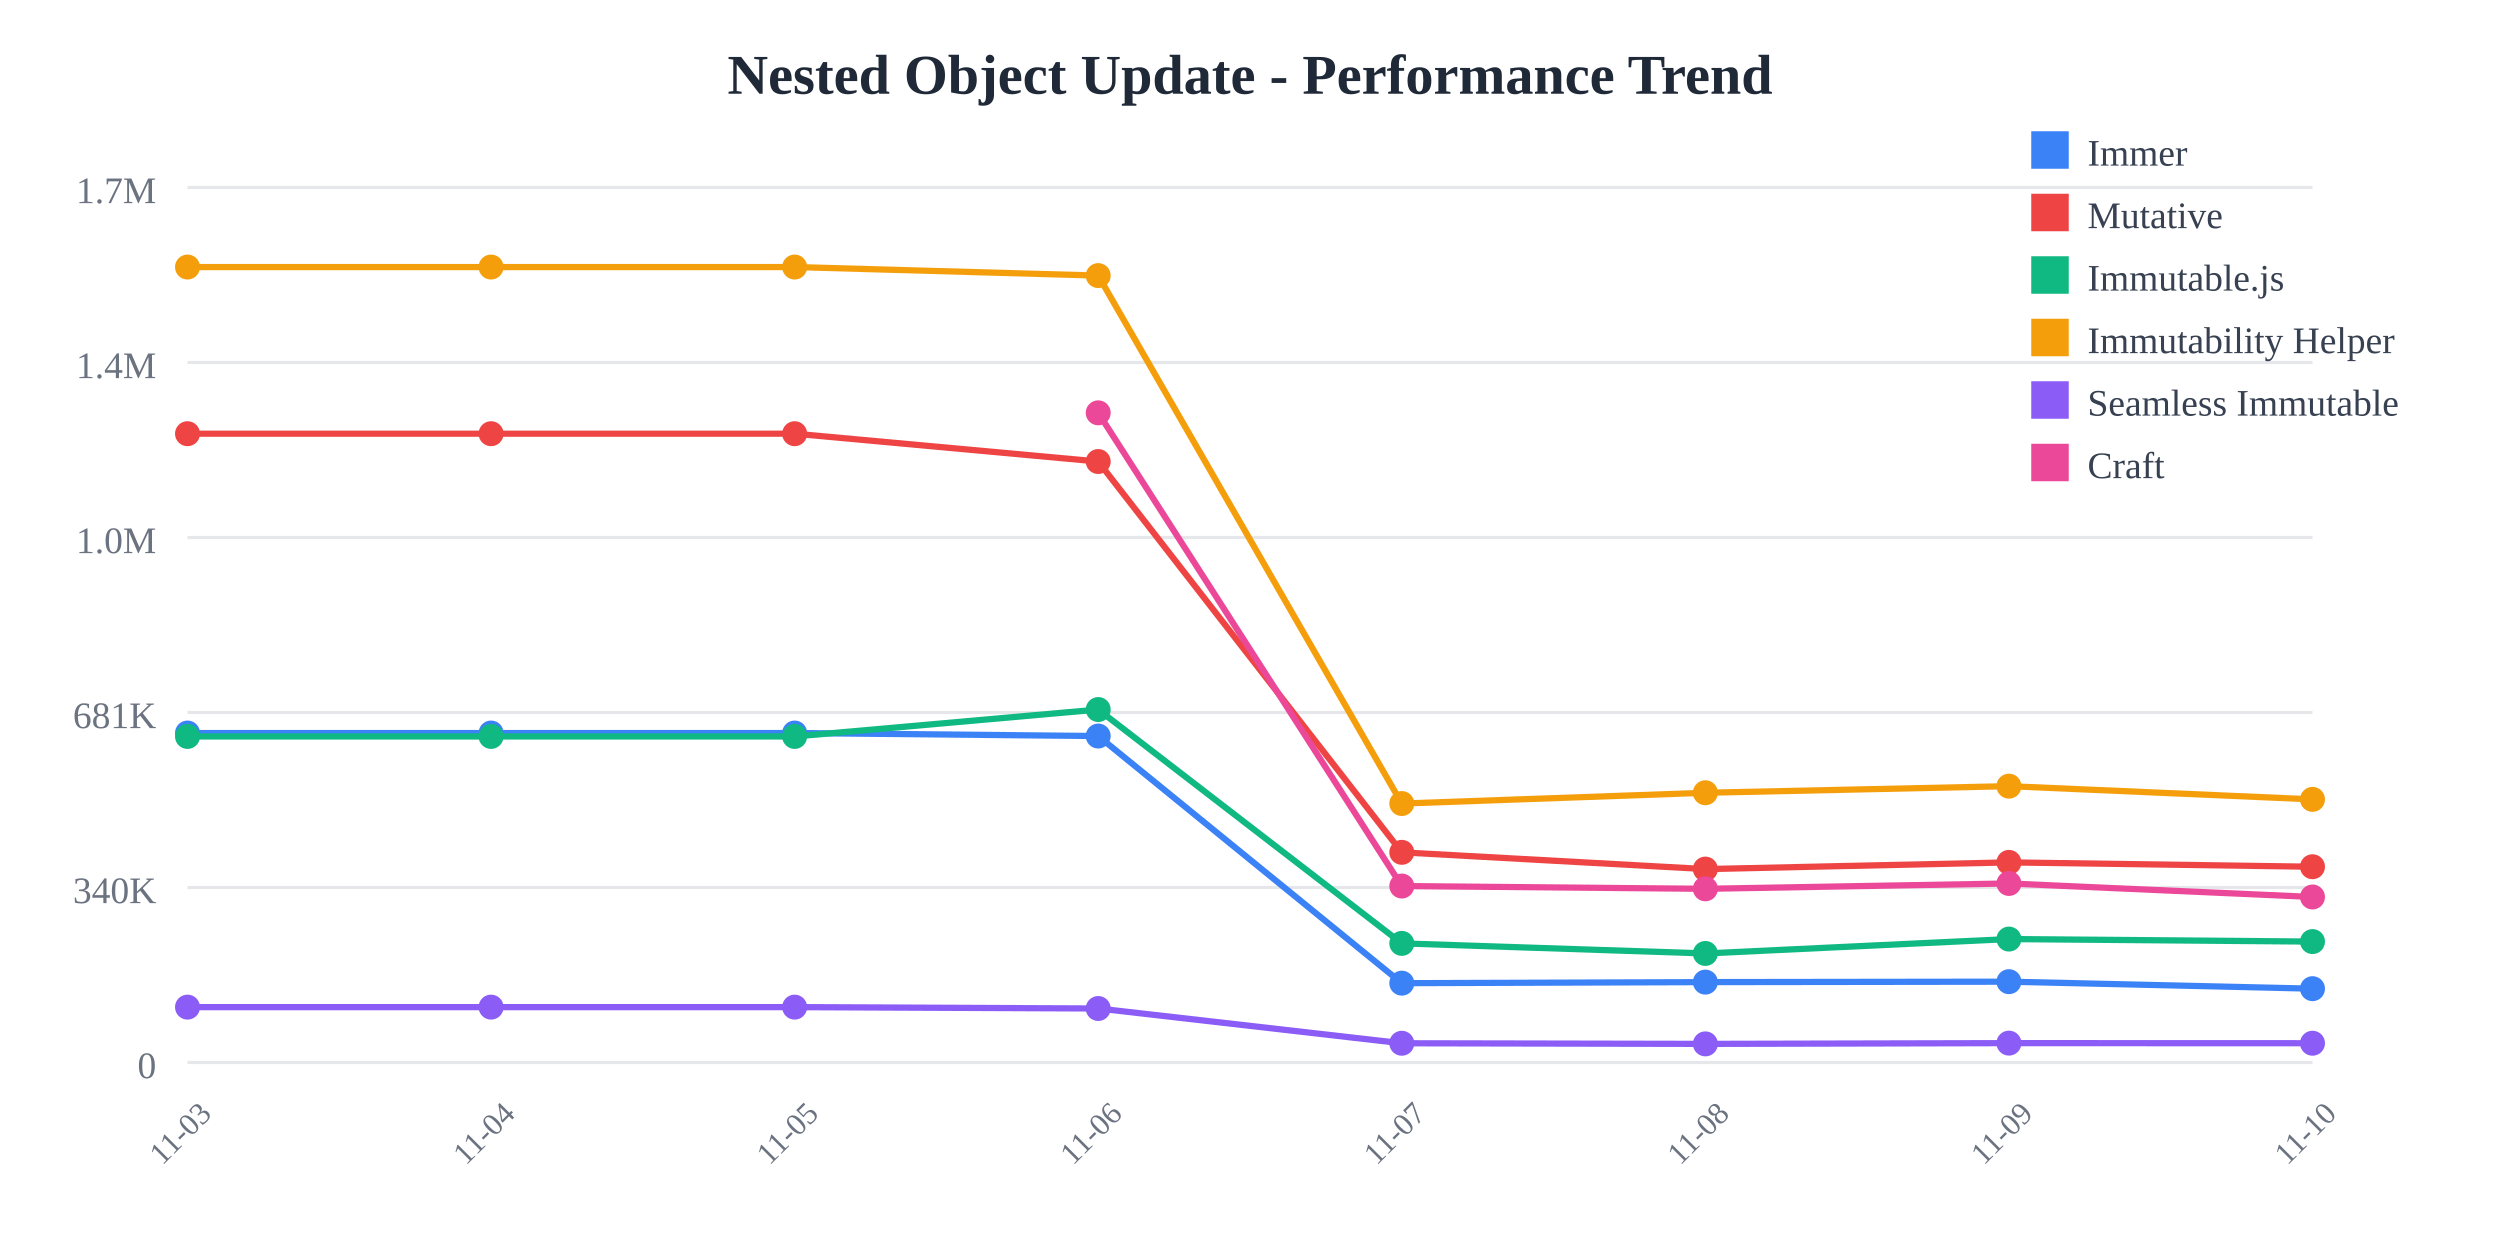
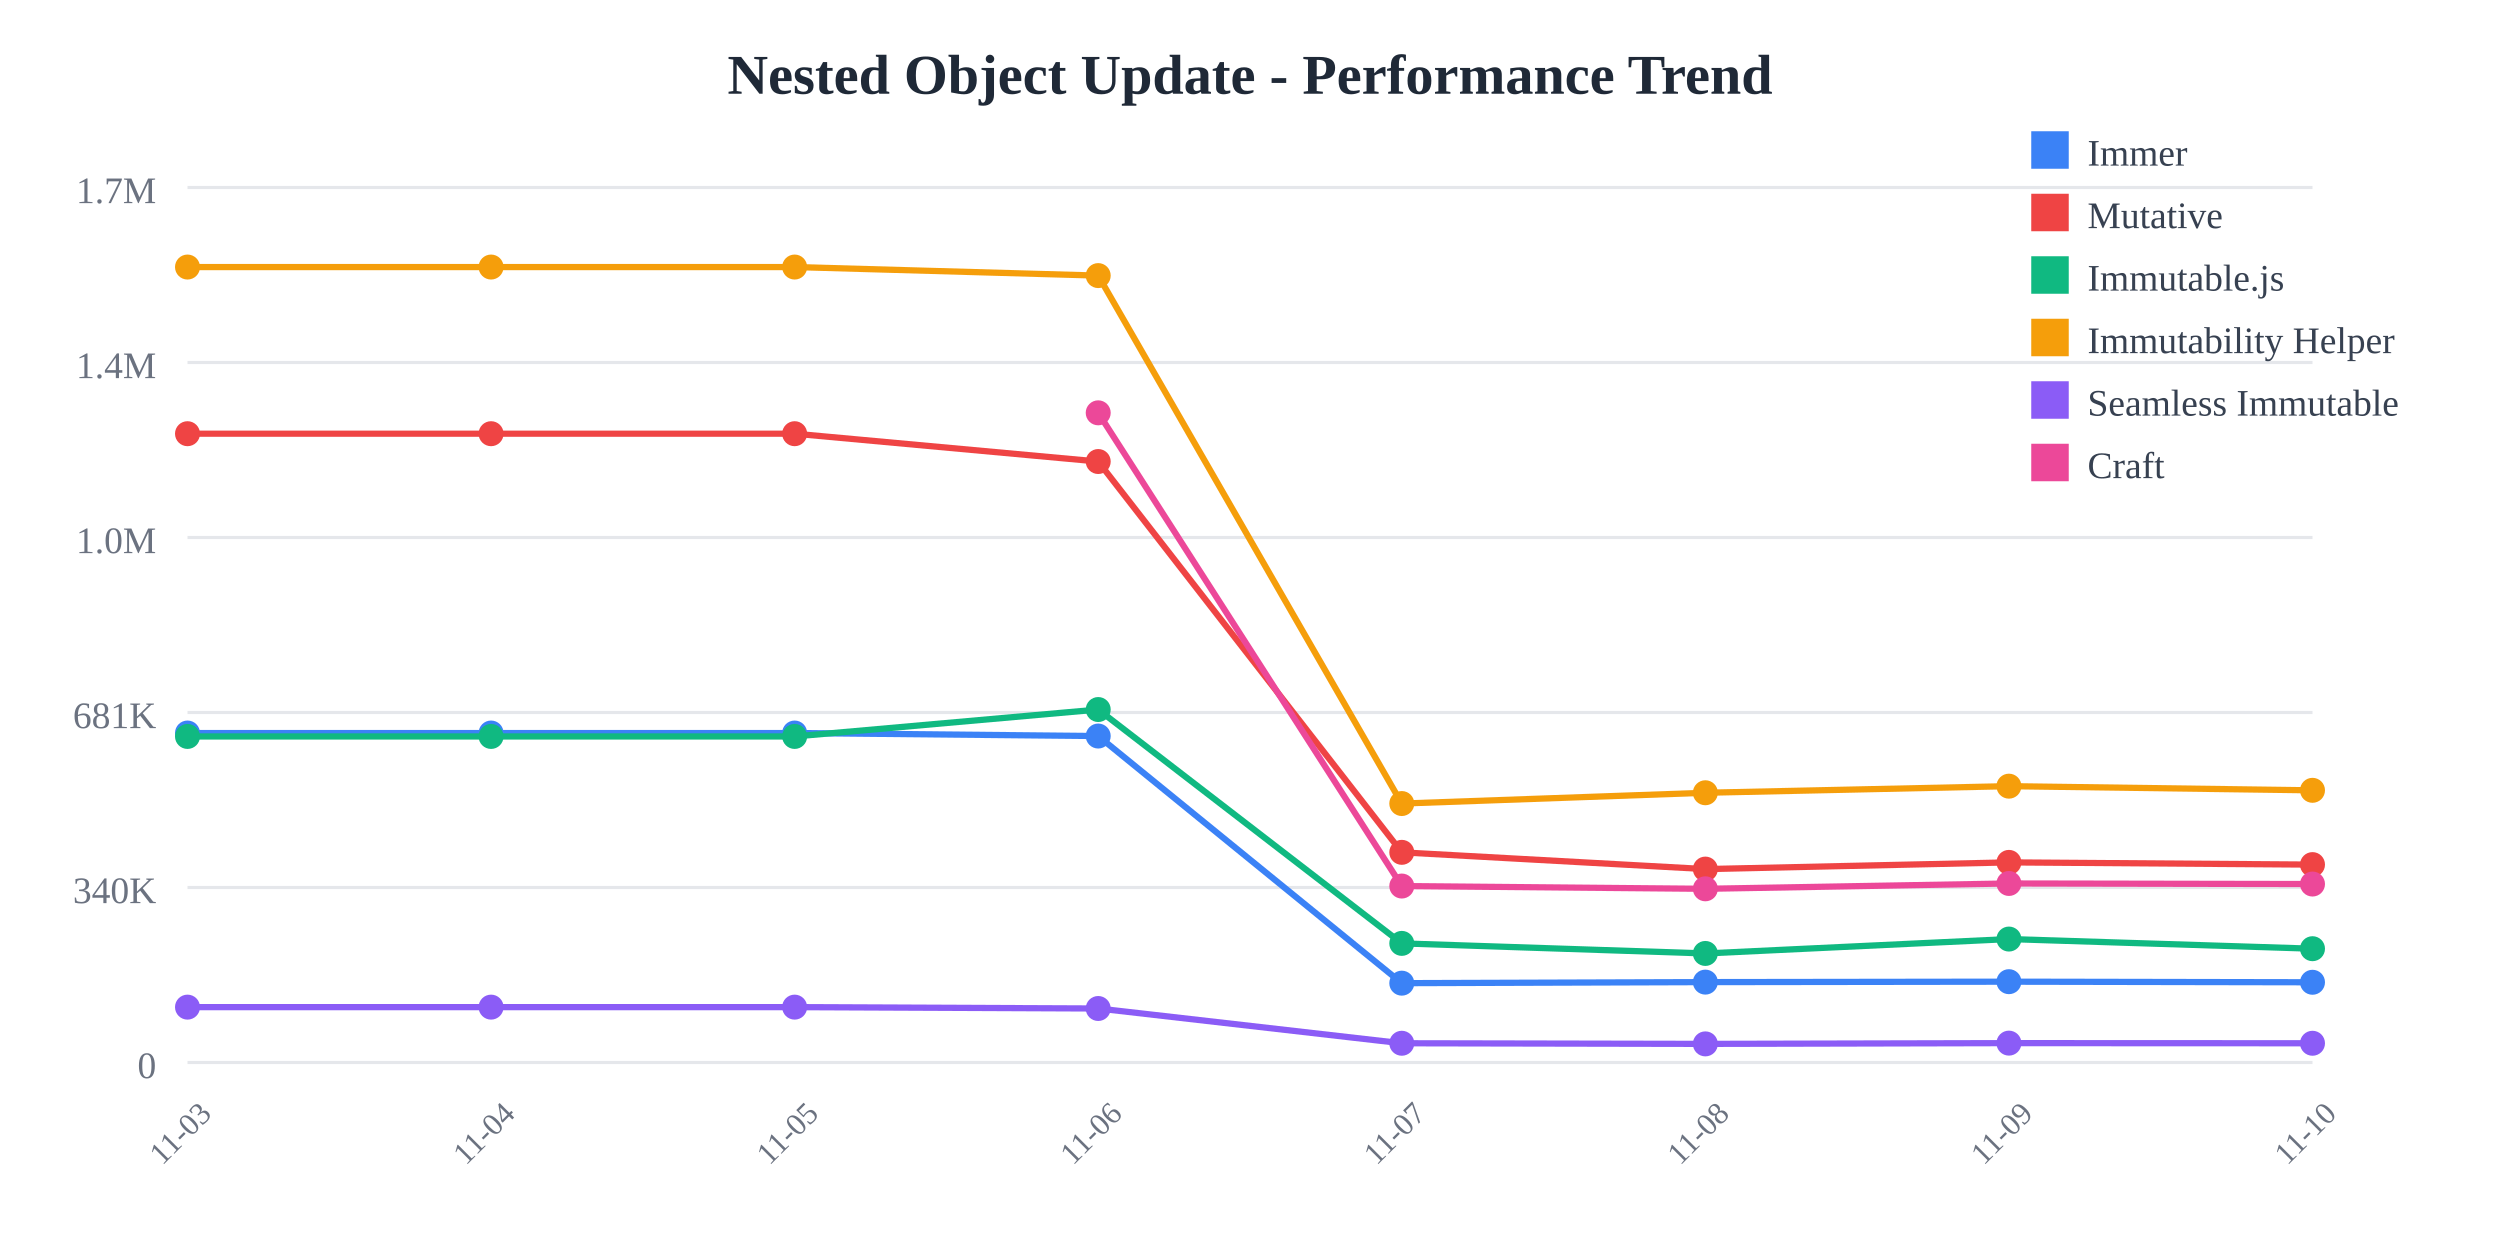
<svg xmlns="http://www.w3.org/2000/svg" width="800" height="400">
  <rect width="800" height="400" fill="white" />
  <text x="400" y="30" text-anchor="middle" font-size="18" font-weight="bold" fill="#1f2937">
    Nested Object Update - Performance Trend
  </text>
  <line x1="60" y1="60" x2="740" y2="60" stroke="#e5e7eb" stroke-width="1" />
  <text x="50" y="65" text-anchor="end" font-size="12" fill="#6b7280">
    1.7M
  </text>
  <line x1="60" y1="116" x2="740" y2="116" stroke="#e5e7eb" stroke-width="1" />
  <text x="50" y="121" text-anchor="end" font-size="12" fill="#6b7280">
    1.4M
  </text>
  <line x1="60" y1="172" x2="740" y2="172" stroke="#e5e7eb" stroke-width="1" />
  <text x="50" y="177" text-anchor="end" font-size="12" fill="#6b7280">
    1.0M
  </text>
  <line x1="60" y1="228" x2="740" y2="228" stroke="#e5e7eb" stroke-width="1" />
  <text x="50" y="233" text-anchor="end" font-size="12" fill="#6b7280">
    681K
  </text>
  <line x1="60" y1="284" x2="740" y2="284" stroke="#e5e7eb" stroke-width="1" />
  <text x="50" y="289" text-anchor="end" font-size="12" fill="#6b7280">
    340K
  </text>
  <line x1="60" y1="340" x2="740" y2="340" stroke="#e5e7eb" stroke-width="1" />
  <text x="50" y="345" text-anchor="end" font-size="12" fill="#6b7280">
    0
  </text>
  <text x="60" y="365" text-anchor="middle" font-size="10" fill="#6b7280" transform="rotate(-45, 60, 365)">
    11-03
  </text>
  <text x="157.143" y="365" text-anchor="middle" font-size="10" fill="#6b7280" transform="rotate(-45, 157.1429, 365)">
    11-04
  </text>
  <text x="254.286" y="365" text-anchor="middle" font-size="10" fill="#6b7280" transform="rotate(-45, 254.2857, 365)">
    11-05
  </text>
  <text x="351.429" y="365" text-anchor="middle" font-size="10" fill="#6b7280" transform="rotate(-45, 351.4286, 365)">
    11-06
  </text>
  <text x="448.571" y="365" text-anchor="middle" font-size="10" fill="#6b7280" transform="rotate(-45, 448.5714, 365)">
    11-07
  </text>
  <text x="545.714" y="365" text-anchor="middle" font-size="10" fill="#6b7280" transform="rotate(-45, 545.7143, 365)">
    11-08
  </text>
  <text x="642.857" y="365" text-anchor="middle" font-size="10" fill="#6b7280" transform="rotate(-45, 642.8571, 365)">
    11-09
  </text>
  <text x="740" y="365" text-anchor="middle" font-size="10" fill="#6b7280" transform="rotate(-45, 740, 365)">
    11-10
  </text>
-   <polyline points="60,234.569 157.143,234.569 254.286,234.569 351.429,235.532 448.571,314.612 545.714,314.276 642.857,314.136 740,316.375" fill="none" stroke="#3b82f6" stroke-width="2" />
+   <polyline points="60,234.569 157.143,234.569 254.286,234.569 351.429,235.532 448.571,314.612 545.714,314.276 642.857,314.136 740,314.328" fill="none" stroke="#3b82f6" stroke-width="2" />
  <circle cx="60" cy="234.569" r="4" fill="#3b82f6" />
  <circle cx="157.143" cy="234.569" r="4" fill="#3b82f6" />
  <circle cx="254.286" cy="234.569" r="4" fill="#3b82f6" />
  <circle cx="351.429" cy="235.532" r="4" fill="#3b82f6" />
  <circle cx="448.571" cy="314.612" r="4" fill="#3b82f6" />
  <circle cx="545.714" cy="314.276" r="4" fill="#3b82f6" />
  <circle cx="642.857" cy="314.136" r="4" fill="#3b82f6" />
-   <circle cx="740" cy="316.375" r="4" fill="#3b82f6" />
-   <polyline points="60,138.784 157.143,138.784 254.286,138.784 351.429,147.689 448.571,272.747 545.714,278.109 642.857,275.964 740,277.354" fill="none" stroke="#ef4444" stroke-width="2" />
+   <circle cx="740" cy="314.328" r="4" fill="#3b82f6" />
+   <polyline points="60,138.784 157.143,138.784 254.286,138.784 351.429,147.689 448.571,272.747 545.714,278.109 642.857,275.964 740,276.673" fill="none" stroke="#ef4444" stroke-width="2" />
  <circle cx="60" cy="138.784" r="4" fill="#ef4444" />
  <circle cx="157.143" cy="138.784" r="4" fill="#ef4444" />
  <circle cx="254.286" cy="138.784" r="4" fill="#ef4444" />
  <circle cx="351.429" cy="147.689" r="4" fill="#ef4444" />
  <circle cx="448.571" cy="272.747" r="4" fill="#ef4444" />
  <circle cx="545.714" cy="278.109" r="4" fill="#ef4444" />
  <circle cx="642.857" cy="275.964" r="4" fill="#ef4444" />
-   <circle cx="740" cy="277.354" r="4" fill="#ef4444" />
-   <polyline points="60,235.663 157.143,235.663 254.286,235.663 351.429,227.051 448.571,301.884 545.714,305.105 642.857,300.5 740,301.304" fill="none" stroke="#10b981" stroke-width="2" />
+   <circle cx="740" cy="276.673" r="4" fill="#ef4444" />
+   <polyline points="60,235.663 157.143,235.663 254.286,235.663 351.429,227.051 448.571,301.884 545.714,305.105 642.857,300.5 740,303.584" fill="none" stroke="#10b981" stroke-width="2" />
  <circle cx="60" cy="235.663" r="4" fill="#10b981" />
  <circle cx="157.143" cy="235.663" r="4" fill="#10b981" />
  <circle cx="254.286" cy="235.663" r="4" fill="#10b981" />
  <circle cx="351.429" cy="227.051" r="4" fill="#10b981" />
  <circle cx="448.571" cy="301.884" r="4" fill="#10b981" />
  <circle cx="545.714" cy="305.105" r="4" fill="#10b981" />
  <circle cx="642.857" cy="300.5" r="4" fill="#10b981" />
-   <circle cx="740" cy="301.304" r="4" fill="#10b981" />
-   <polyline points="60,85.455 157.143,85.455 254.286,85.455 351.429,88.191 448.571,257.135 545.714,253.682 642.857,251.572 740,255.8" fill="none" stroke="#f59e0b" stroke-width="2" />
+   <circle cx="740" cy="303.584" r="4" fill="#10b981" />
+   <polyline points="60,85.455 157.143,85.455 254.286,85.455 351.429,88.191 448.571,257.135 545.714,253.682 642.857,251.572 740,252.902" fill="none" stroke="#f59e0b" stroke-width="2" />
  <circle cx="60" cy="85.455" r="4" fill="#f59e0b" />
  <circle cx="157.143" cy="85.455" r="4" fill="#f59e0b" />
  <circle cx="254.286" cy="85.455" r="4" fill="#f59e0b" />
  <circle cx="351.429" cy="88.191" r="4" fill="#f59e0b" />
  <circle cx="448.571" cy="257.135" r="4" fill="#f59e0b" />
  <circle cx="545.714" cy="253.682" r="4" fill="#f59e0b" />
  <circle cx="642.857" cy="251.572" r="4" fill="#f59e0b" />
-   <circle cx="740" cy="255.8" r="4" fill="#f59e0b" />
-   <polyline points="60,322.281 157.143,322.281 254.286,322.281 351.429,322.72 448.571,333.842 545.714,334.044 642.857,333.801 740,333.834" fill="none" stroke="#8b5cf6" stroke-width="2" />
+   <circle cx="740" cy="252.902" r="4" fill="#f59e0b" />
+   <polyline points="60,322.281 157.143,322.281 254.286,322.281 351.429,322.72 448.571,333.842 545.714,334.044 642.857,333.801 740,333.845" fill="none" stroke="#8b5cf6" stroke-width="2" />
  <circle cx="60" cy="322.281" r="4" fill="#8b5cf6" />
  <circle cx="157.143" cy="322.281" r="4" fill="#8b5cf6" />
  <circle cx="254.286" cy="322.281" r="4" fill="#8b5cf6" />
  <circle cx="351.429" cy="322.72" r="4" fill="#8b5cf6" />
  <circle cx="448.571" cy="333.842" r="4" fill="#8b5cf6" />
  <circle cx="545.714" cy="334.044" r="4" fill="#8b5cf6" />
  <circle cx="642.857" cy="333.801" r="4" fill="#8b5cf6" />
-   <circle cx="740" cy="333.834" r="4" fill="#8b5cf6" />
-   <polyline points="351.429,132.105 448.571,283.534 545.714,284.42 642.857,282.709 740,287.035" fill="none" stroke="#ec4899" stroke-width="2" />
+   <circle cx="740" cy="333.845" r="4" fill="#8b5cf6" />
+   <polyline points="351.429,132.105 448.571,283.534 545.714,284.42 642.857,282.709 740,282.893" fill="none" stroke="#ec4899" stroke-width="2" />
  <circle cx="351.429" cy="132.105" r="4" fill="#ec4899" />
  <circle cx="448.571" cy="283.534" r="4" fill="#ec4899" />
  <circle cx="545.714" cy="284.42" r="4" fill="#ec4899" />
  <circle cx="642.857" cy="282.709" r="4" fill="#ec4899" />
-   <circle cx="740" cy="287.035" r="4" fill="#ec4899" />
+   <circle cx="740" cy="282.893" r="4" fill="#ec4899" />
  <rect x="650" y="42" width="12" height="12" fill="#3b82f6" />
  <text x="668" y="53" font-size="12" fill="#374151">Immer</text>
  <rect x="650" y="62" width="12" height="12" fill="#ef4444" />
  <text x="668" y="73" font-size="12" fill="#374151">Mutative</text>
  <rect x="650" y="82" width="12" height="12" fill="#10b981" />
  <text x="668" y="93" font-size="12" fill="#374151">Immutable.js</text>
  <rect x="650" y="102" width="12" height="12" fill="#f59e0b" />
  <text x="668" y="113" font-size="12" fill="#374151">Immutability Helper</text>
  <rect x="650" y="122" width="12" height="12" fill="#8b5cf6" />
  <text x="668" y="133" font-size="12" fill="#374151">Seamless Immutable</text>
  <rect x="650" y="142" width="12" height="12" fill="#ec4899" />
  <text x="668" y="153" font-size="12" fill="#374151">Craft</text>
</svg>
